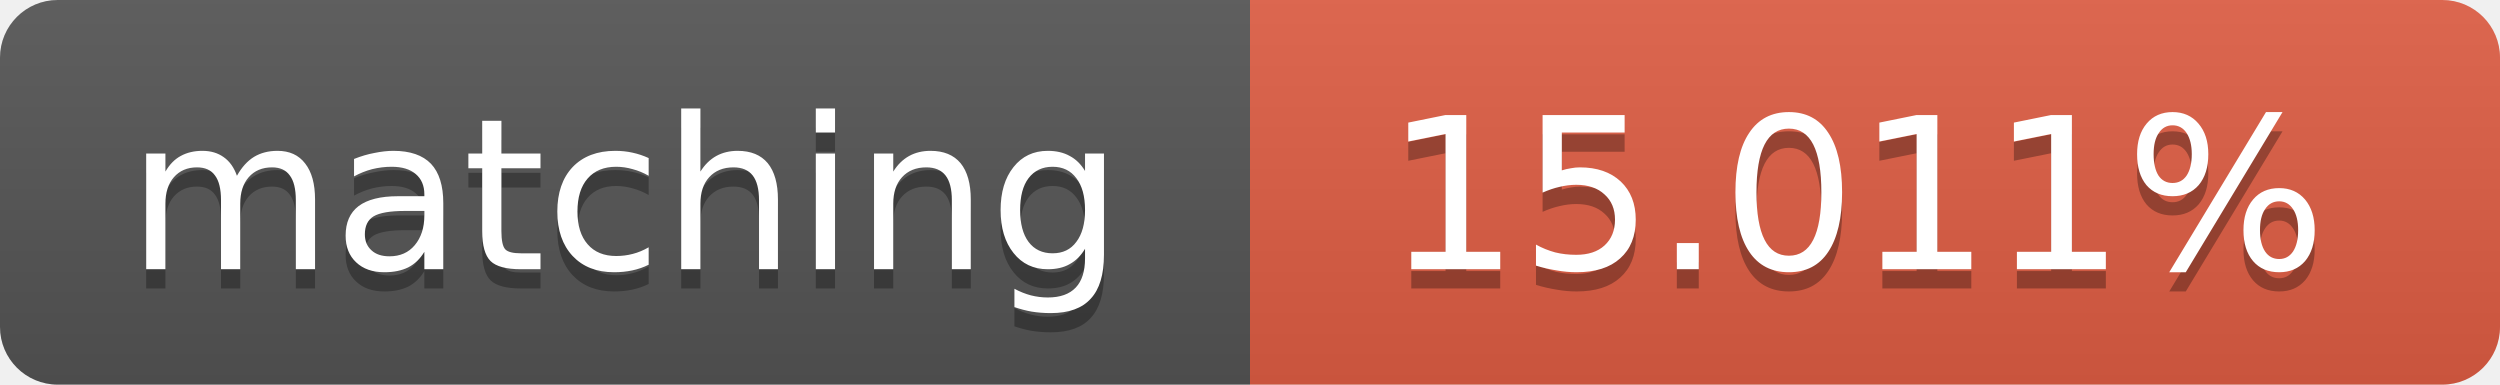
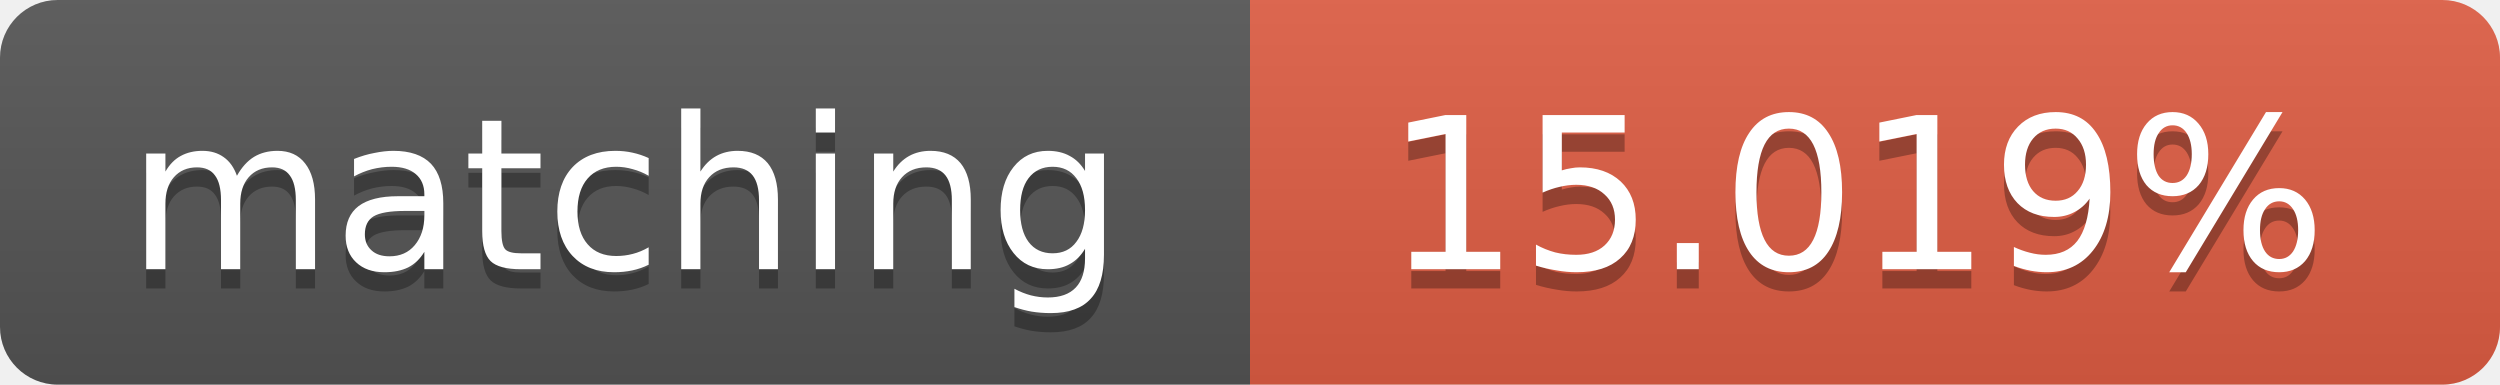
<svg xmlns="http://www.w3.org/2000/svg" width="130" height="20">
  <linearGradient id="b" x2="0" y2="100%">
    <stop offset="0" stop-color="#bbb" stop-opacity=".1" />
    <stop offset="1" stop-opacity=".1" />
  </linearGradient>
  <clipPath id="a">
    <rect width="130" height="20" rx="3" fill="#fff" />
  </clipPath>
  <g clip-path="url(#a)">
    <path fill="#555" d="M0 0h65v20H0z" />
    <path fill="#e05d44" d="M65 0h65v20H65z" />
    <path fill="url(#b)" d="M0 0h130v20H0z" />
  </g>
  <g fill="#fff" text-anchor="middle" font-family="DejaVu Sans,Verdana,Geneva,sans-serif" font-size="11">
    <text x="32.5" y="15" fill="#010101" fill-opacity=".3">matching</text>
    <text x="32.5" y="14">matching</text>
-     <text x="96.5" y="15" fill="#010101" fill-opacity=".3">15.011%</text>
-     <text x="96.5" y="14">15.011%</text>
+     <text x="96.5" y="15" fill="#010101" fill-opacity=".3">15.019%</text>
+     <text x="96.5" y="14">15.019%</text>
  </g>
</svg>
